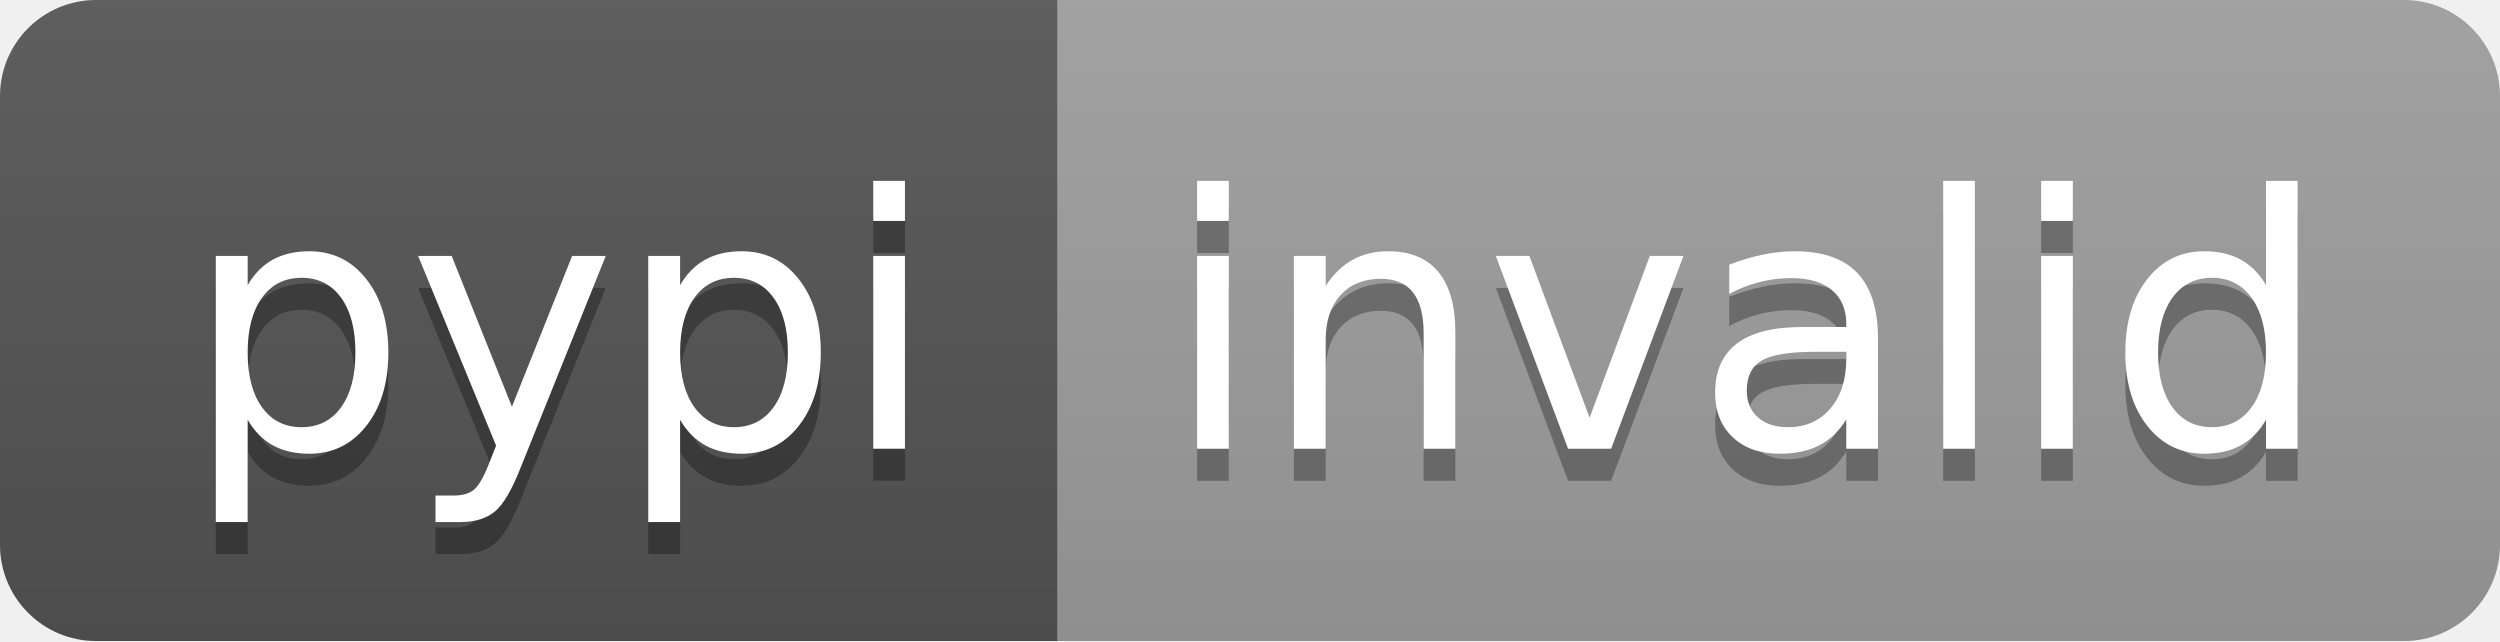
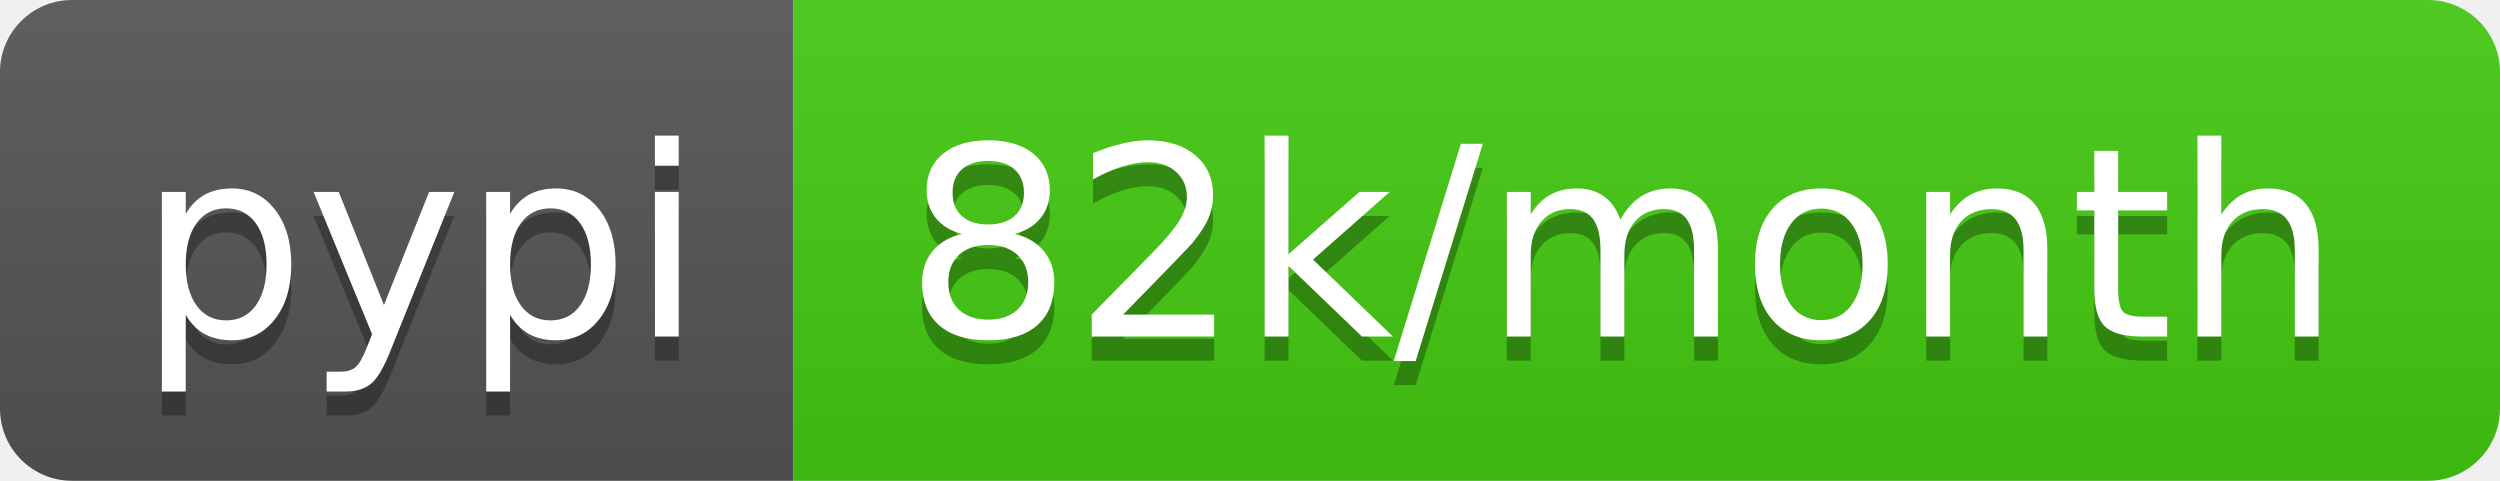
- <svg xmlns="http://www.w3.org/2000/svg" width="78" height="20" role="img" aria-label="pypi: invalid">
+ <svg xmlns="http://www.w3.org/2000/svg" width="104" height="20" role="img" aria-label="pypi: 82k/month">
  <linearGradient id="s" x2="0" y2="100%">
    <stop offset="0" stop-color="#bbb" stop-opacity=".1" />
    <stop offset="1" stop-opacity=".1" />
  </linearGradient>
  <clipPath id="r">
-     <rect width="78" height="20" rx="3" fill="#fff" />
+     <rect width="104" height="20" rx="3" fill="#fff" />
  </clipPath>
  <g clip-path="url(#r)">
    <rect width="33" height="20" fill="#555" />
-     <rect x="33" width="45" height="20" fill="#9f9f9f" />
-     <rect width="78" height="20" fill="url(#s)" />
+     <rect x="33" width="71" height="20" fill="#4c1" />
+     <rect width="104" height="20" fill="url(#s)" />
  </g>
  <g fill="#fff" text-anchor="middle" font-family="Verdana,Geneva,DejaVu Sans,sans-serif" text-rendering="geometricPrecision" font-size="110">
    <text aria-hidden="true" x="175" y="150" fill="#010101" fill-opacity=".3" transform="scale(.1)" textLength="230">pypi</text>
    <text x="175" y="140" transform="scale(.1)" fill="#fff" textLength="230">pypi</text>
-     <text aria-hidden="true" x="545" y="150" fill="#010101" fill-opacity=".3" transform="scale(.1)" textLength="350">invalid</text>
-     <text x="545" y="140" transform="scale(.1)" fill="#fff" textLength="350">invalid</text>
+     <text aria-hidden="true" x="675" y="150" fill="#010101" fill-opacity=".3" transform="scale(.1)" textLength="610">82k/month</text>
+     <text x="675" y="140" transform="scale(.1)" fill="#fff" textLength="610">82k/month</text>
  </g>
</svg>
